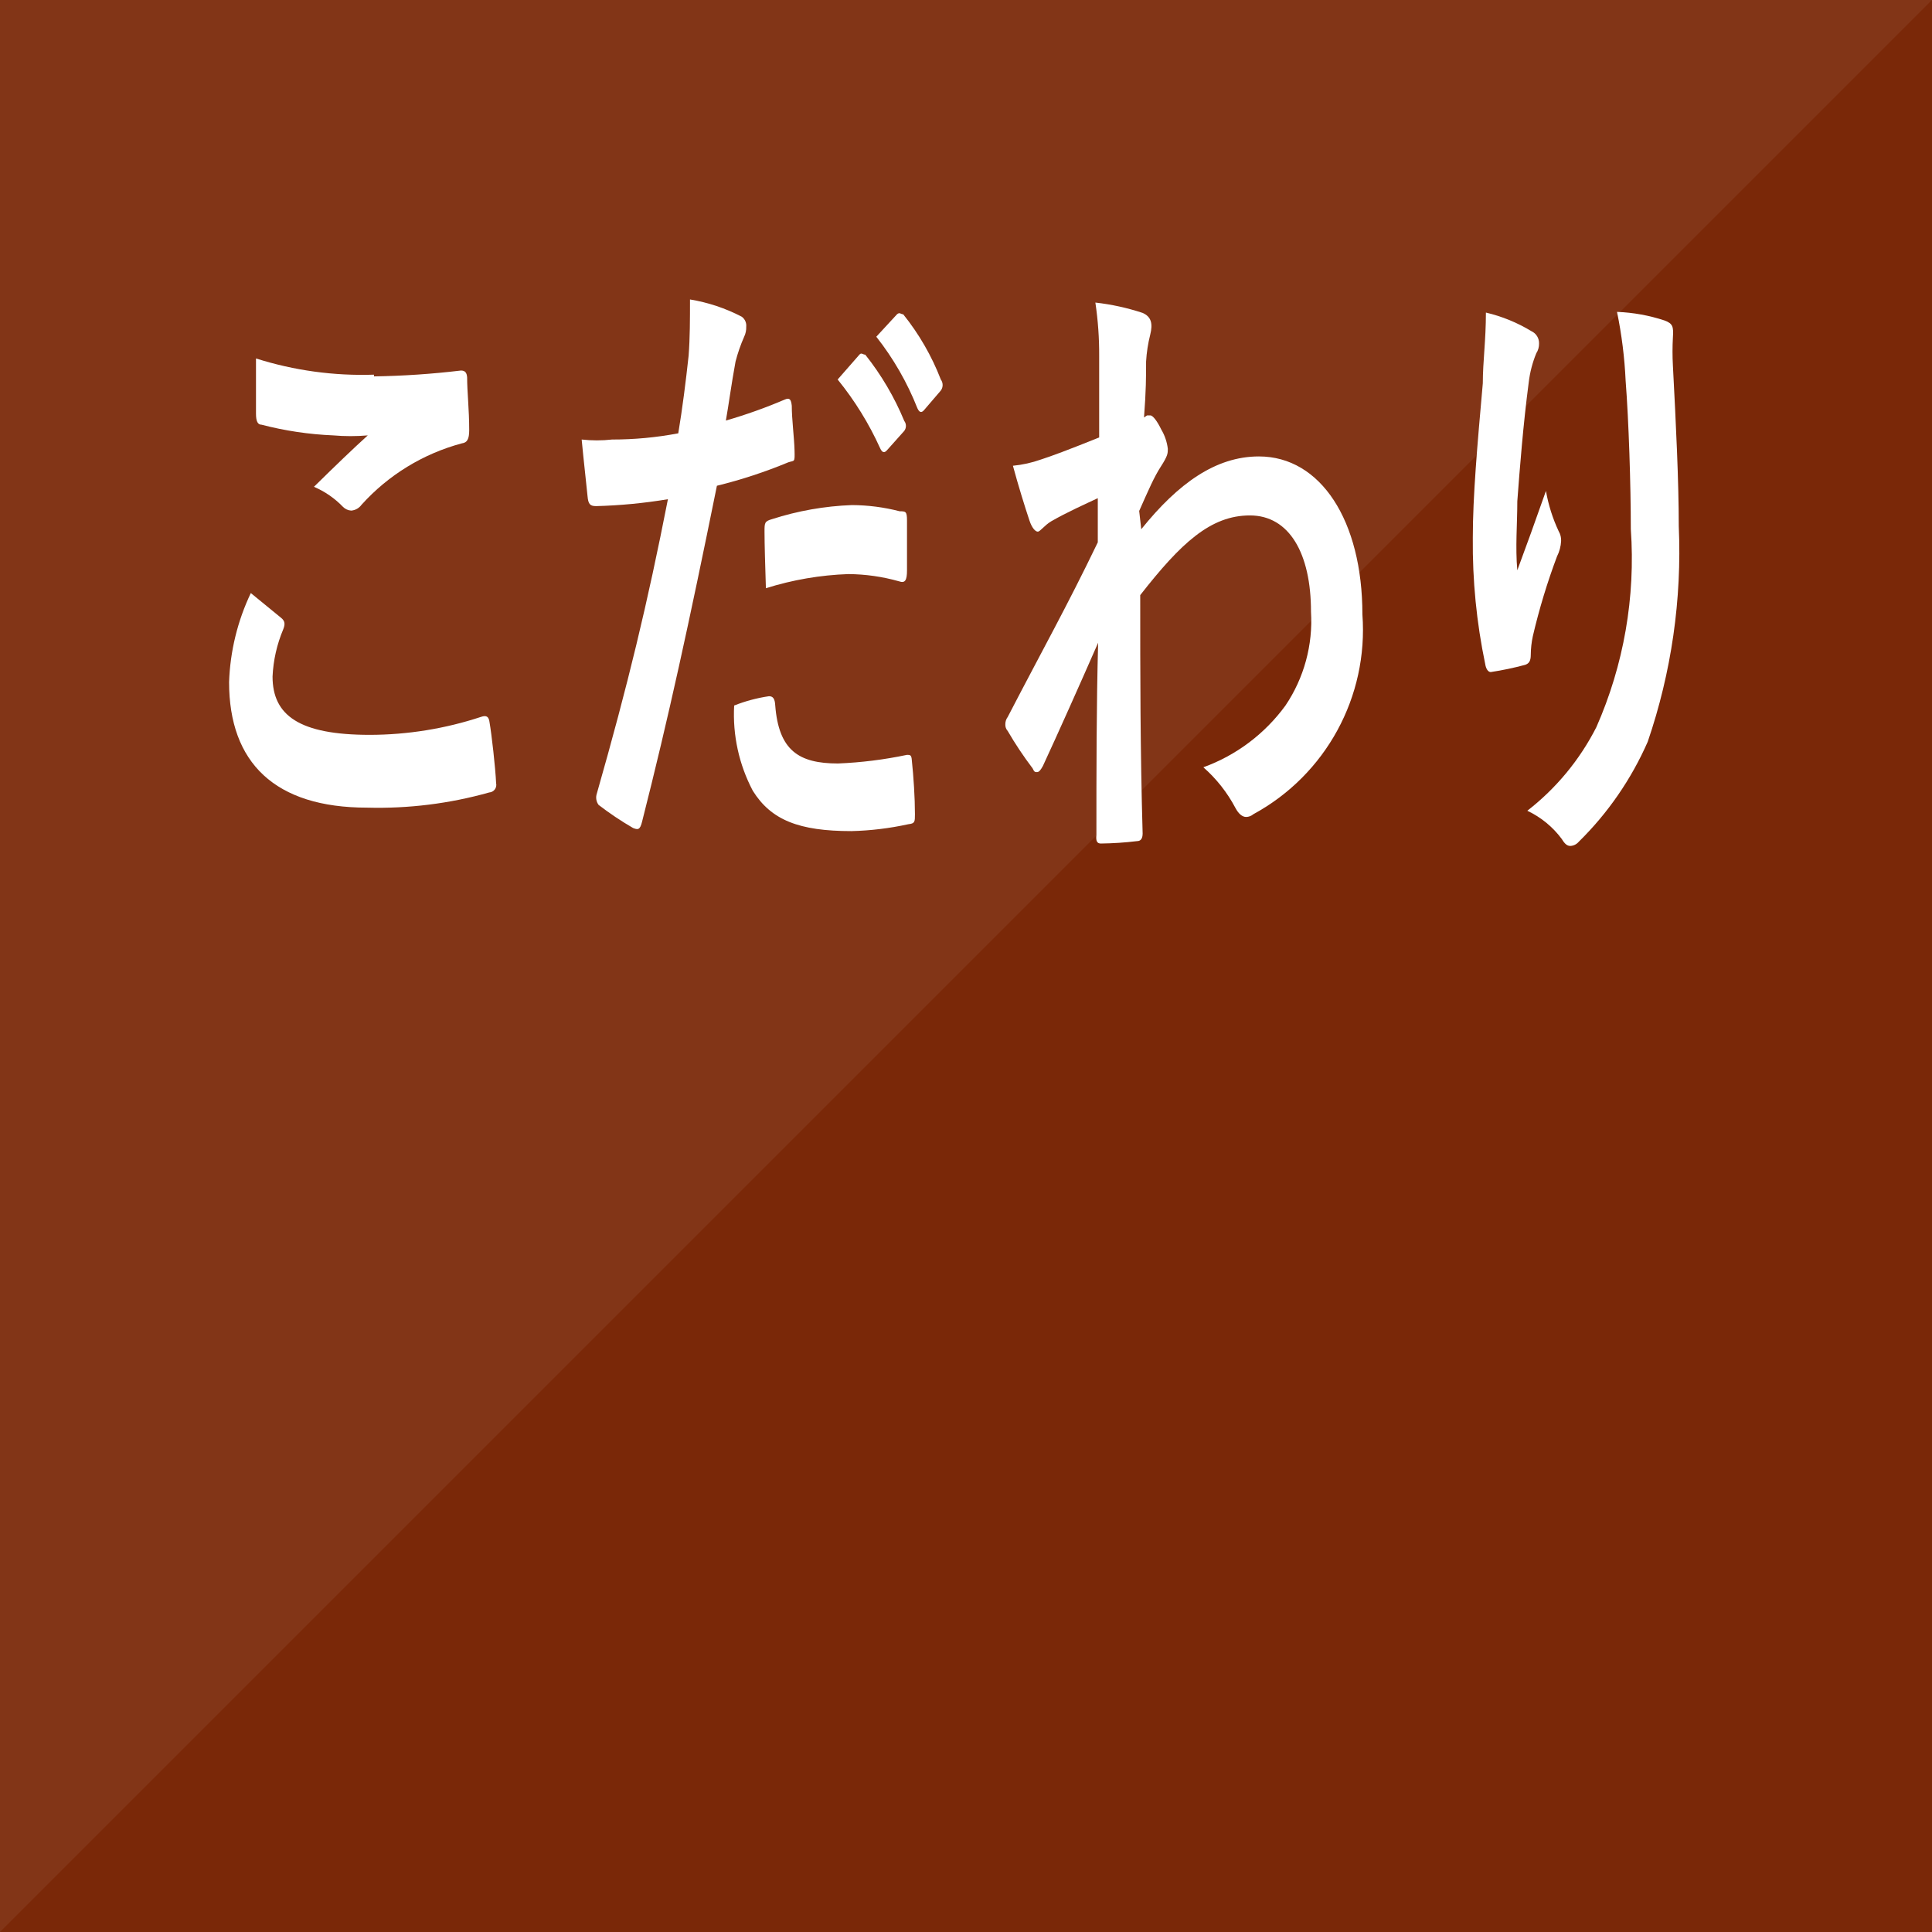
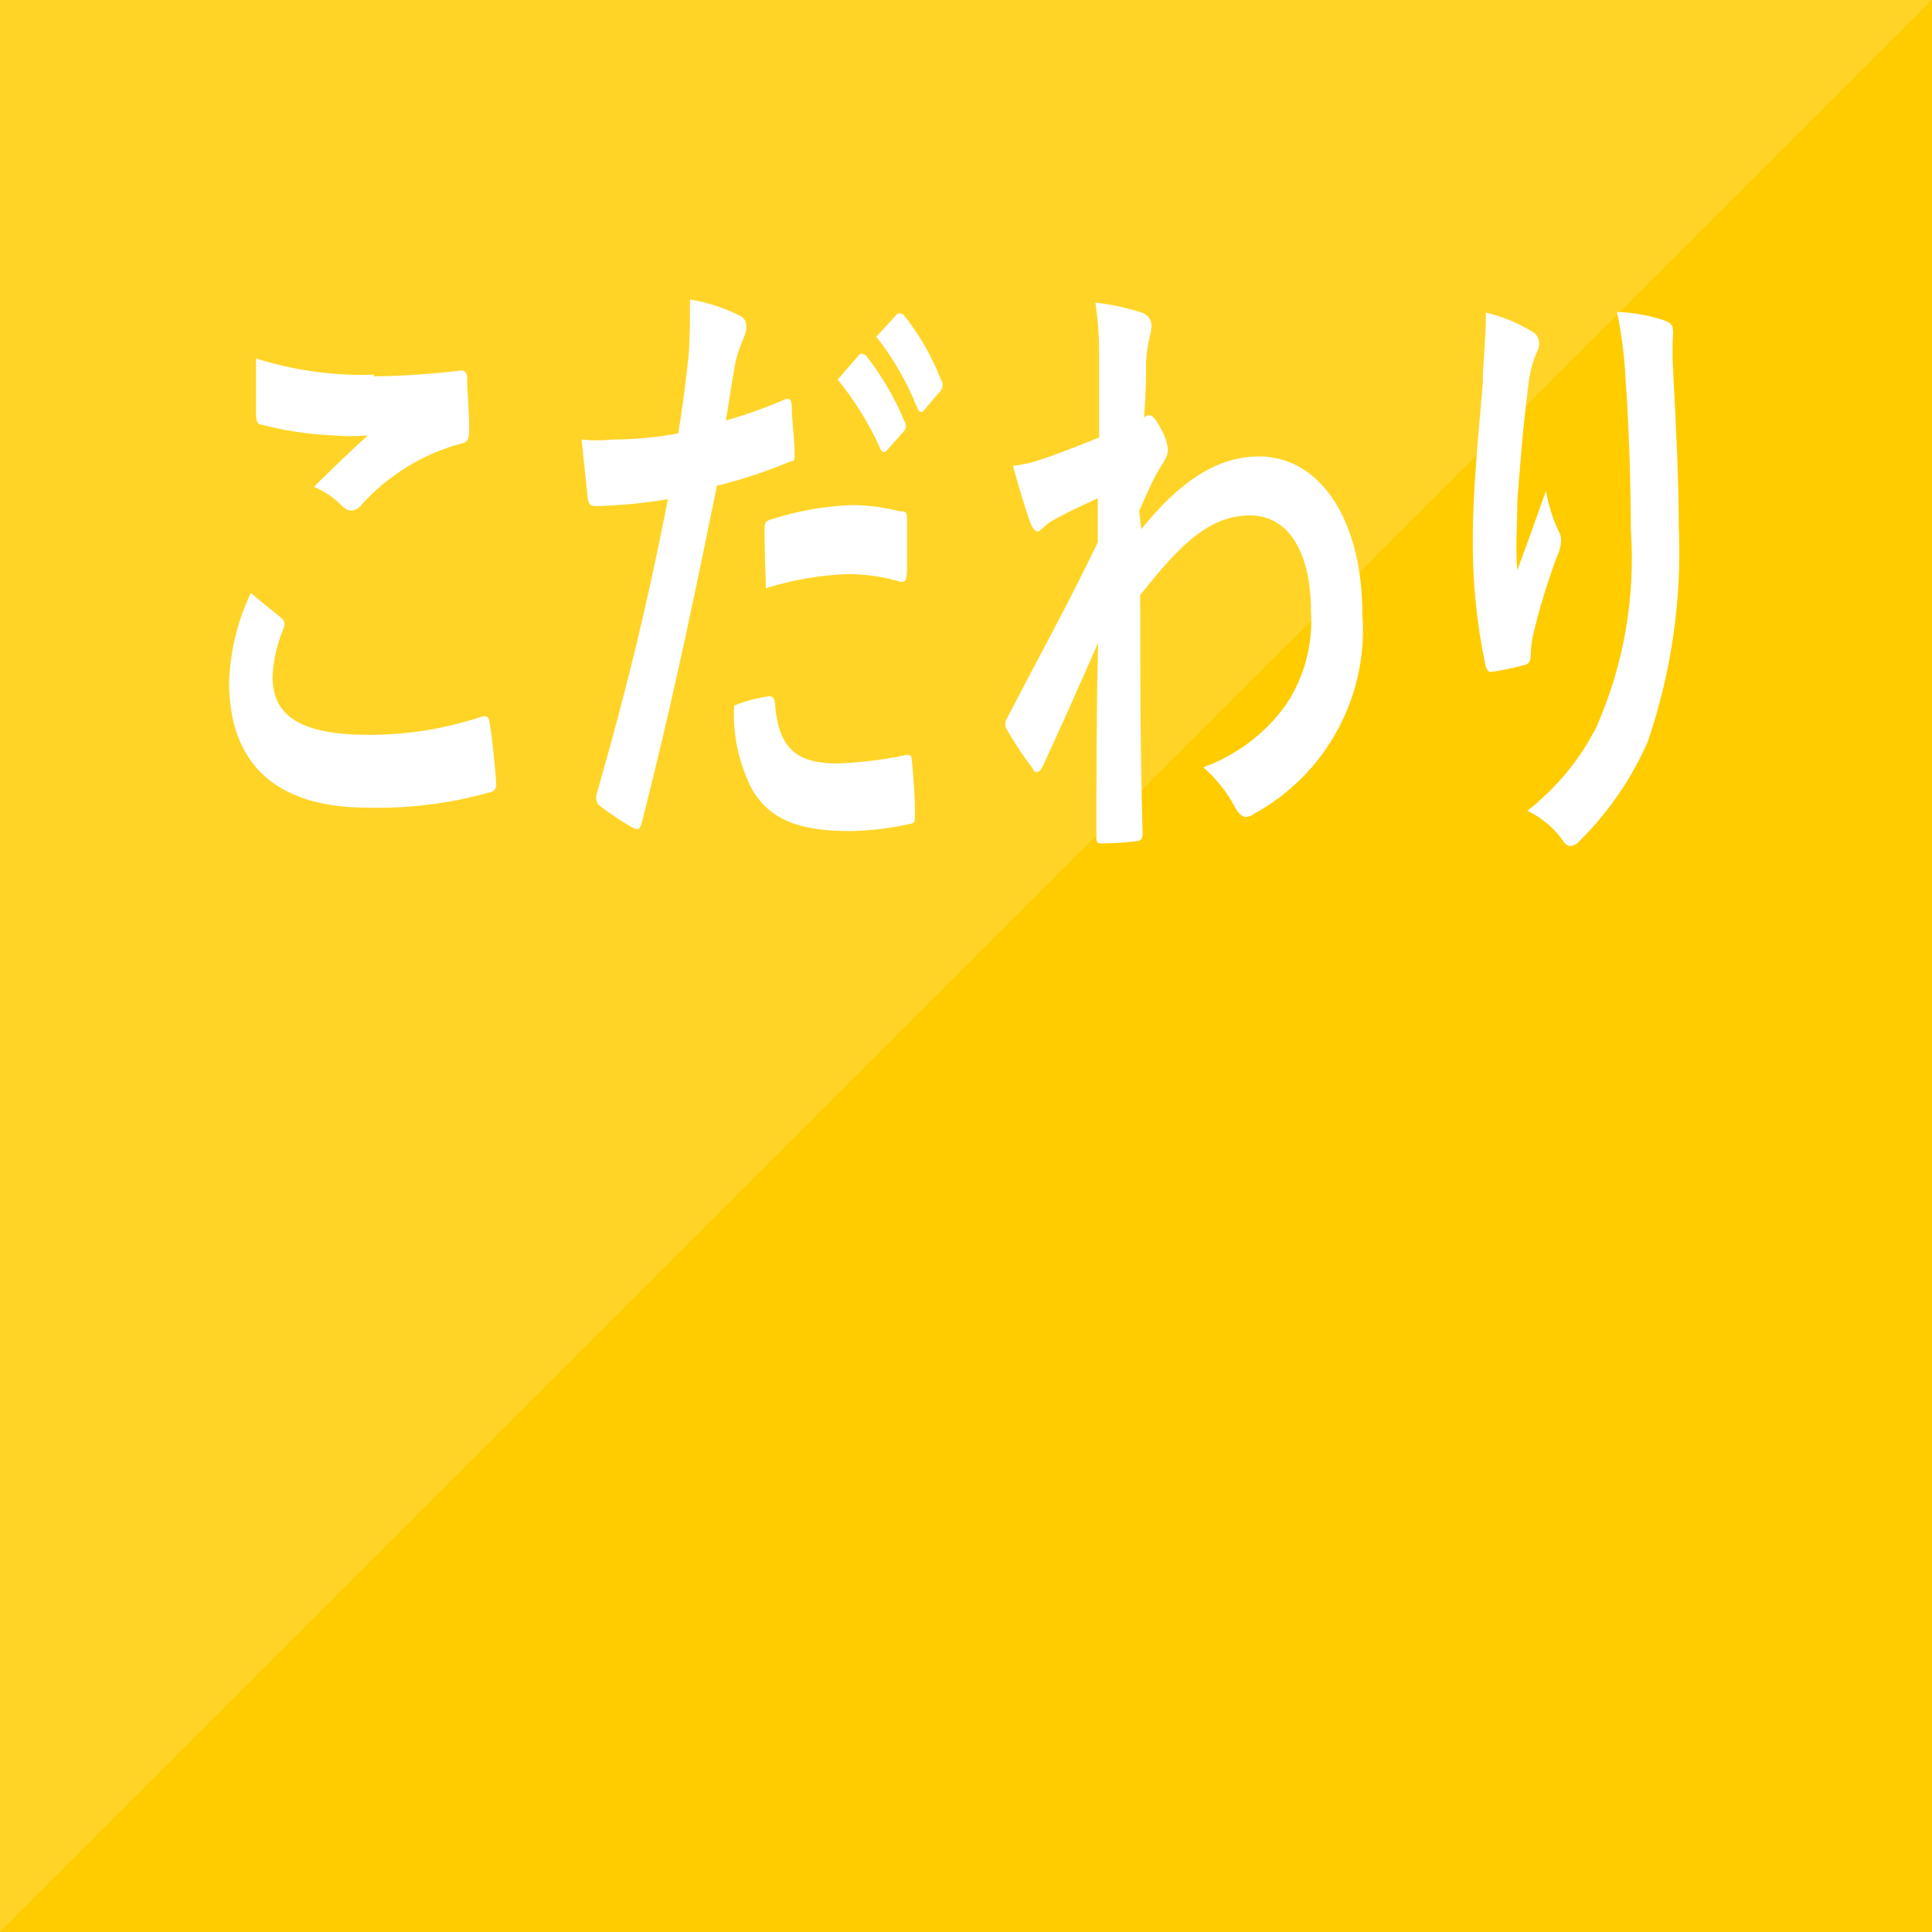
<svg xmlns="http://www.w3.org/2000/svg" viewBox="0 0 56 56">
  <defs>
-     <style>.cls-1{fill:#7a2808;}.cls-2{opacity:0.06;}.cls-3,.cls-4{fill:#fff;}.cls-3{fill-rule:evenodd;}</style>
+     <style>.cls-1{fill:#ffcc00;}.cls-2{opacity:0.15;}.cls-3,.cls-4{fill:#fff;}.cls-3{fill-rule:evenodd;}</style>
  </defs>
  <g>
    <g>
      <rect class="cls-1" width="56" height="56" />
    </g>
    <g class="cls-2">
      <polygon class="cls-3" points="0 56 0 0 56 0 0 56" />
    </g>
    <g>
      <path class="cls-4" d="M8.15,17.91c.11.09.12.18.06.33a4,4,0,0,0-.31,1.37c0,1.13.78,1.69,2.82,1.69a10.35,10.35,0,0,0,3.22-.52c.17-.06.23,0,.25.16.06.34.17,1.31.19,1.76a.22.22,0,0,1-.2.27,11.88,11.88,0,0,1-3.54.44c-2.67,0-4-1.3-4-3.64a6.53,6.53,0,0,1,.63-2.58Zm2.69-7a24.37,24.37,0,0,0,2.52-.17c.12,0,.17.06.18.2,0,.42.06.92.06,1.53,0,.26-.06.36-.21.38a6,6,0,0,0-2.91,1.78.41.41,0,0,1-.3.17.37.37,0,0,1-.24-.11,2.57,2.57,0,0,0-.84-.58c.62-.61,1.14-1.11,1.56-1.49a5.81,5.81,0,0,1-1,0,9.89,9.89,0,0,1-2.08-.31c-.11,0-.16-.1-.16-.32,0-.43,0-1,0-1.6A10.19,10.19,0,0,0,10.84,10.86Z" />
      <path class="cls-4" d="M22.75,11.58c.14-.06.18,0,.2.18,0,.39.07.92.08,1.29s0,.29-.18.35a14.29,14.29,0,0,1-2.07.68c-.81,4-1.41,6.75-2.17,9.74-.06.25-.13.23-.26.18a9.27,9.27,0,0,1-1-.67A.36.36,0,0,1,17.3,23c.9-3.15,1.47-5.52,2.06-8.53a15.12,15.12,0,0,1-2.08.2c-.18,0-.23-.06-.25-.29s-.11-1-.17-1.64a3.92,3.92,0,0,0,.88,0,10.25,10.25,0,0,0,1.92-.18c.12-.72.22-1.51.3-2.25C20,9.79,20,9.25,20,8.68a5,5,0,0,1,1.5.5.32.32,0,0,1,.13.29.62.62,0,0,1-.06.29,4.67,4.67,0,0,0-.25.72c-.12.65-.2,1.26-.28,1.71A14.77,14.77,0,0,0,22.75,11.58Zm-.46,8.6c.12,0,.17.08.18.26.1,1.31.68,1.69,1.82,1.69a12.1,12.1,0,0,0,2-.25c.09,0,.13,0,.14.16.05.47.09,1.08.09,1.56,0,.22,0,.27-.19.29a8.66,8.66,0,0,1-1.65.2c-1.52,0-2.33-.32-2.86-1.17a4.74,4.74,0,0,1-.54-2.47A4.51,4.51,0,0,1,22.29,20.18Zm-.13-4.77c0-.25,0-.3.21-.36a8.6,8.6,0,0,1,2.32-.41,5.63,5.63,0,0,1,1.39.18c.17,0,.21,0,.21.27,0,.45,0,.95,0,1.44,0,.3-.06.38-.23.32a5.54,5.54,0,0,0-1.47-.21,9,9,0,0,0-2.39.41C22.18,16.42,22.16,15.77,22.16,15.41Zm2.75-5.13c.06-.07.1,0,.17,0a8,8,0,0,1,1.13,1.92.24.24,0,0,1,0,.29l-.5.56c-.08.09-.14.07-.2-.06A9.1,9.1,0,0,0,24.28,11ZM26,9.11c.08-.07.11,0,.18,0A7.12,7.12,0,0,1,27.27,11a.27.27,0,0,1,0,.32l-.48.56c-.09.11-.15.06-.2-.05a8.23,8.23,0,0,0-1.19-2.07Z" />
      <path class="cls-4" d="M33.08,15.34c1.07-1.33,2.16-2.11,3.41-2.11,1.79,0,3,1.86,3,4.58a6.08,6.08,0,0,1-3.16,5.79.33.33,0,0,1-.21.08c-.11,0-.22-.09-.31-.26a4.14,4.14,0,0,0-.93-1.18,5.1,5.1,0,0,0,2.38-1.79A4.39,4.39,0,0,0,38,17.73c0-1.69-.63-2.79-1.77-2.79s-2,.8-3.18,2.31c0,2.3,0,4.48.07,6.91,0,.15-.06.22-.16.22a9.58,9.58,0,0,1-1.05.07c-.11,0-.15-.07-.13-.25,0-1.84,0-3.73.05-5.57-.57,1.3-1.16,2.62-1.6,3.57-.06.11-.11.18-.17.18s-.08,0-.13-.11a10.67,10.67,0,0,1-.72-1.08.27.27,0,0,1-.07-.2.35.35,0,0,1,.07-.21c1-1.93,1.72-3.21,2.61-5.06,0-.45,0-.94,0-1.28-.34.16-.9.41-1.35.67-.2.12-.32.3-.39.3s-.17-.11-.24-.32c-.14-.42-.32-1-.48-1.59a3.41,3.41,0,0,0,.81-.18c.31-.1.77-.27,1.69-.64,0-.78,0-1.57,0-2.35a10.16,10.16,0,0,0-.11-1.56,6.77,6.77,0,0,1,1.37.3c.25.11.3.31.22.63a4.13,4.13,0,0,0-.12.78c0,.43,0,.84-.06,1.62l.09-.06.09,0c.08,0,.21.18.32.41a1.41,1.41,0,0,1,.19.56c0,.13,0,.2-.2.51s-.35.66-.63,1.29Z" />
      <path class="cls-4" d="M44.39,9.6a.38.38,0,0,1,.22.36.5.5,0,0,1-.08.28,3.22,3.22,0,0,0-.22.85c-.16,1.22-.26,2.5-.33,3.44,0,.65-.06,1.33,0,2,.26-.7.51-1.39.83-2.3a4.62,4.62,0,0,0,.37,1.17.51.51,0,0,1,.07.28,1.12,1.12,0,0,1-.12.45,18.62,18.62,0,0,0-.7,2.31,2.69,2.69,0,0,0-.06.54c0,.18-.05.25-.16.29a9,9,0,0,1-1,.21c-.08,0-.14-.1-.16-.23a17.07,17.07,0,0,1-.36-3.66c0-1.2.13-2.68.29-4.48,0-.63.09-1.24.09-2.05A4.55,4.55,0,0,1,44.39,9.6Zm3.86-.31c.24.09.26.18.24.49a7.49,7.49,0,0,0,0,.82c.09,1.71.17,3.35.17,4.65a17,17,0,0,1-.9,6.25,9.31,9.31,0,0,1-2,2.9.34.34,0,0,1-.24.12c-.09,0-.16-.05-.25-.2a2.66,2.66,0,0,0-1-.82,7.2,7.2,0,0,0,2-2.42,12.1,12.1,0,0,0,1-5.74c0-1.28-.06-3.15-.15-4.3a12.77,12.77,0,0,0-.25-2A5,5,0,0,1,48.25,9.29Z" />
    </g>
  </g>
</svg>
